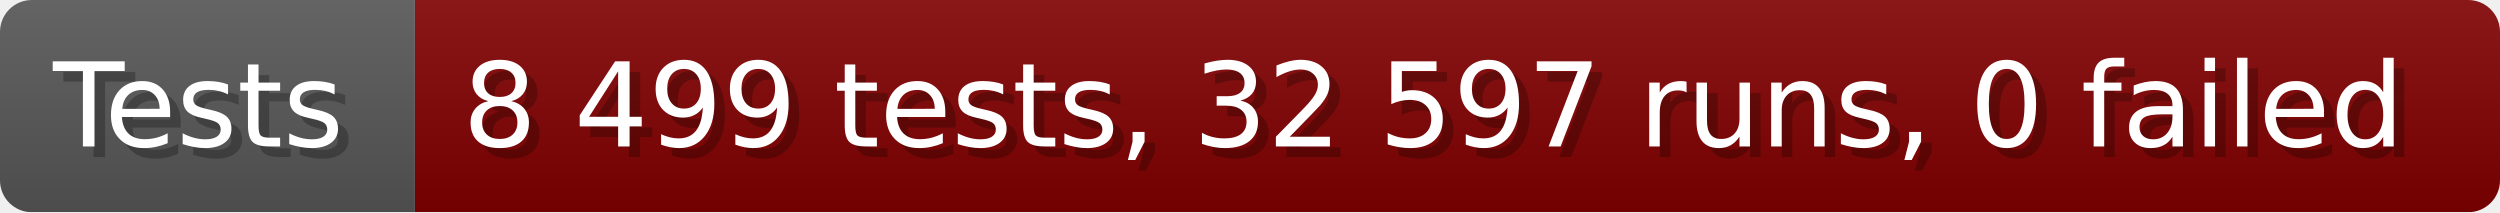
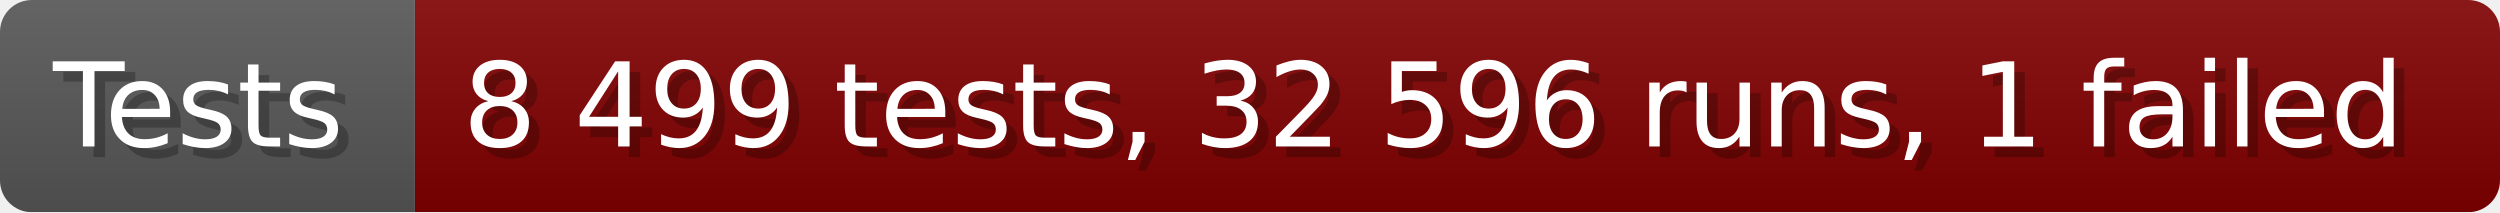
- <svg xmlns="http://www.w3.org/2000/svg" width="235.6" height="20" viewBox="0 0 2356 200" role="img" aria-label="Tests: 8 499 tests, 32 597 runs, 0 failed">
+ <svg xmlns="http://www.w3.org/2000/svg" width="235.6" height="20" viewBox="0 0 2356 200" role="img" aria-label="Tests: 8 499 tests, 32 596 runs, 1 failed">
  <linearGradient id="a" x2="0" y2="100%">
    <stop offset="0" stop-opacity=".1" stop-color="#EEE" />
    <stop offset="1" stop-opacity=".1" />
  </linearGradient>
  <mask id="m">
    <rect width="2356" height="200" rx="30" fill="#FFF" />
  </mask>
  <g mask="url(#m)">
    <rect width="391" height="200" fill="#555" />
    <rect width="1965" height="200" fill="#800000" x="391" />
    <rect width="2356" height="200" fill="url(#a)" />
  </g>
  <g aria-hidden="true" fill="#fff" text-anchor="start" font-family="Verdana,DejaVu Sans,sans-serif" font-size="110">
    <text x="60" y="148" textLength="291" fill="#000" opacity="0.25">Tests</text>
    <text x="50" y="138" textLength="291">Tests</text>
-     <text x="446" y="148" textLength="1865" fill="#000" opacity="0.25">8 499 tests, 32 597 runs, 0 failed</text>
-     <text x="436" y="138" textLength="1865">8 499 tests, 32 597 runs, 0 failed</text>
+     <text x="446" y="148" textLength="1865" fill="#000" opacity="0.25">8 499 tests, 32 596 runs, 1 failed</text>
+     <text x="436" y="138" textLength="1865">8 499 tests, 32 596 runs, 1 failed</text>
  </g>
</svg>
